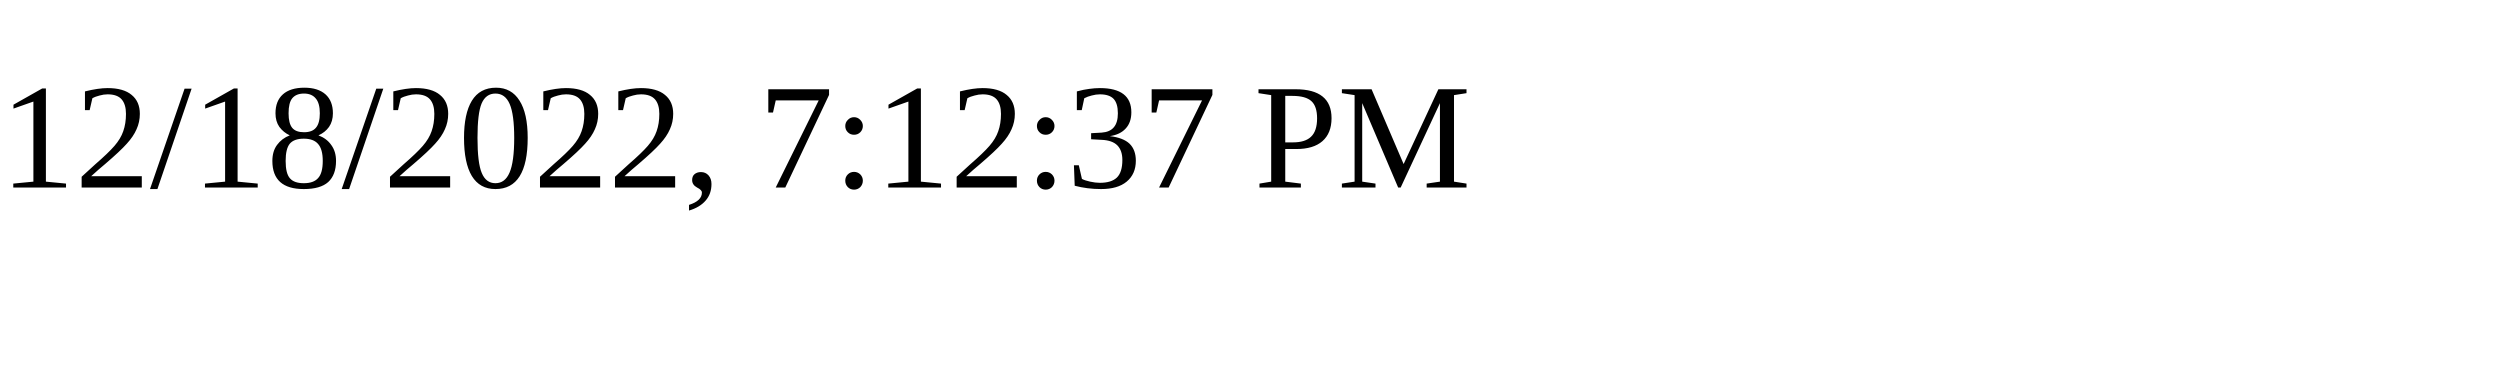
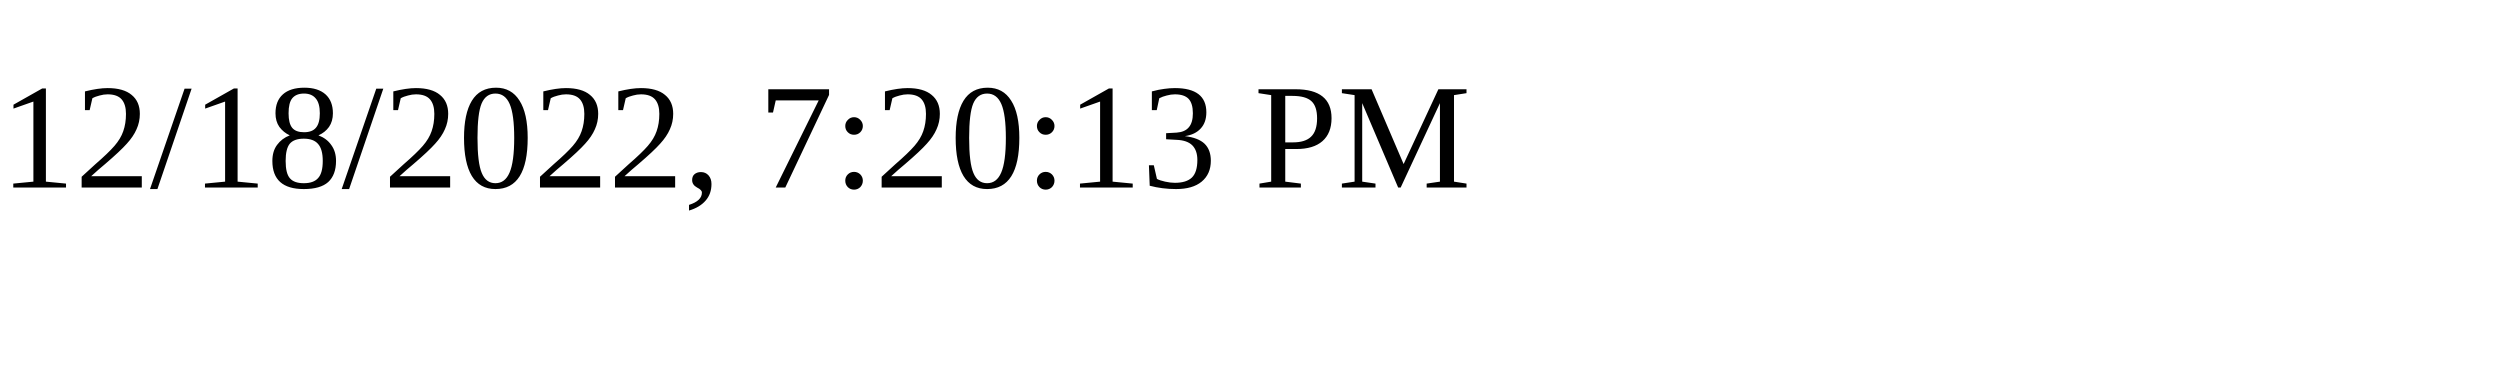
<svg xmlns="http://www.w3.org/2000/svg" height="30" width="200">
-   <text x="0" y="15">12/18/2022, 7:12:37 PM</text>
+   <text x="0" y="15">12/18/2022, 7:20:13 PM</text>
</svg>
